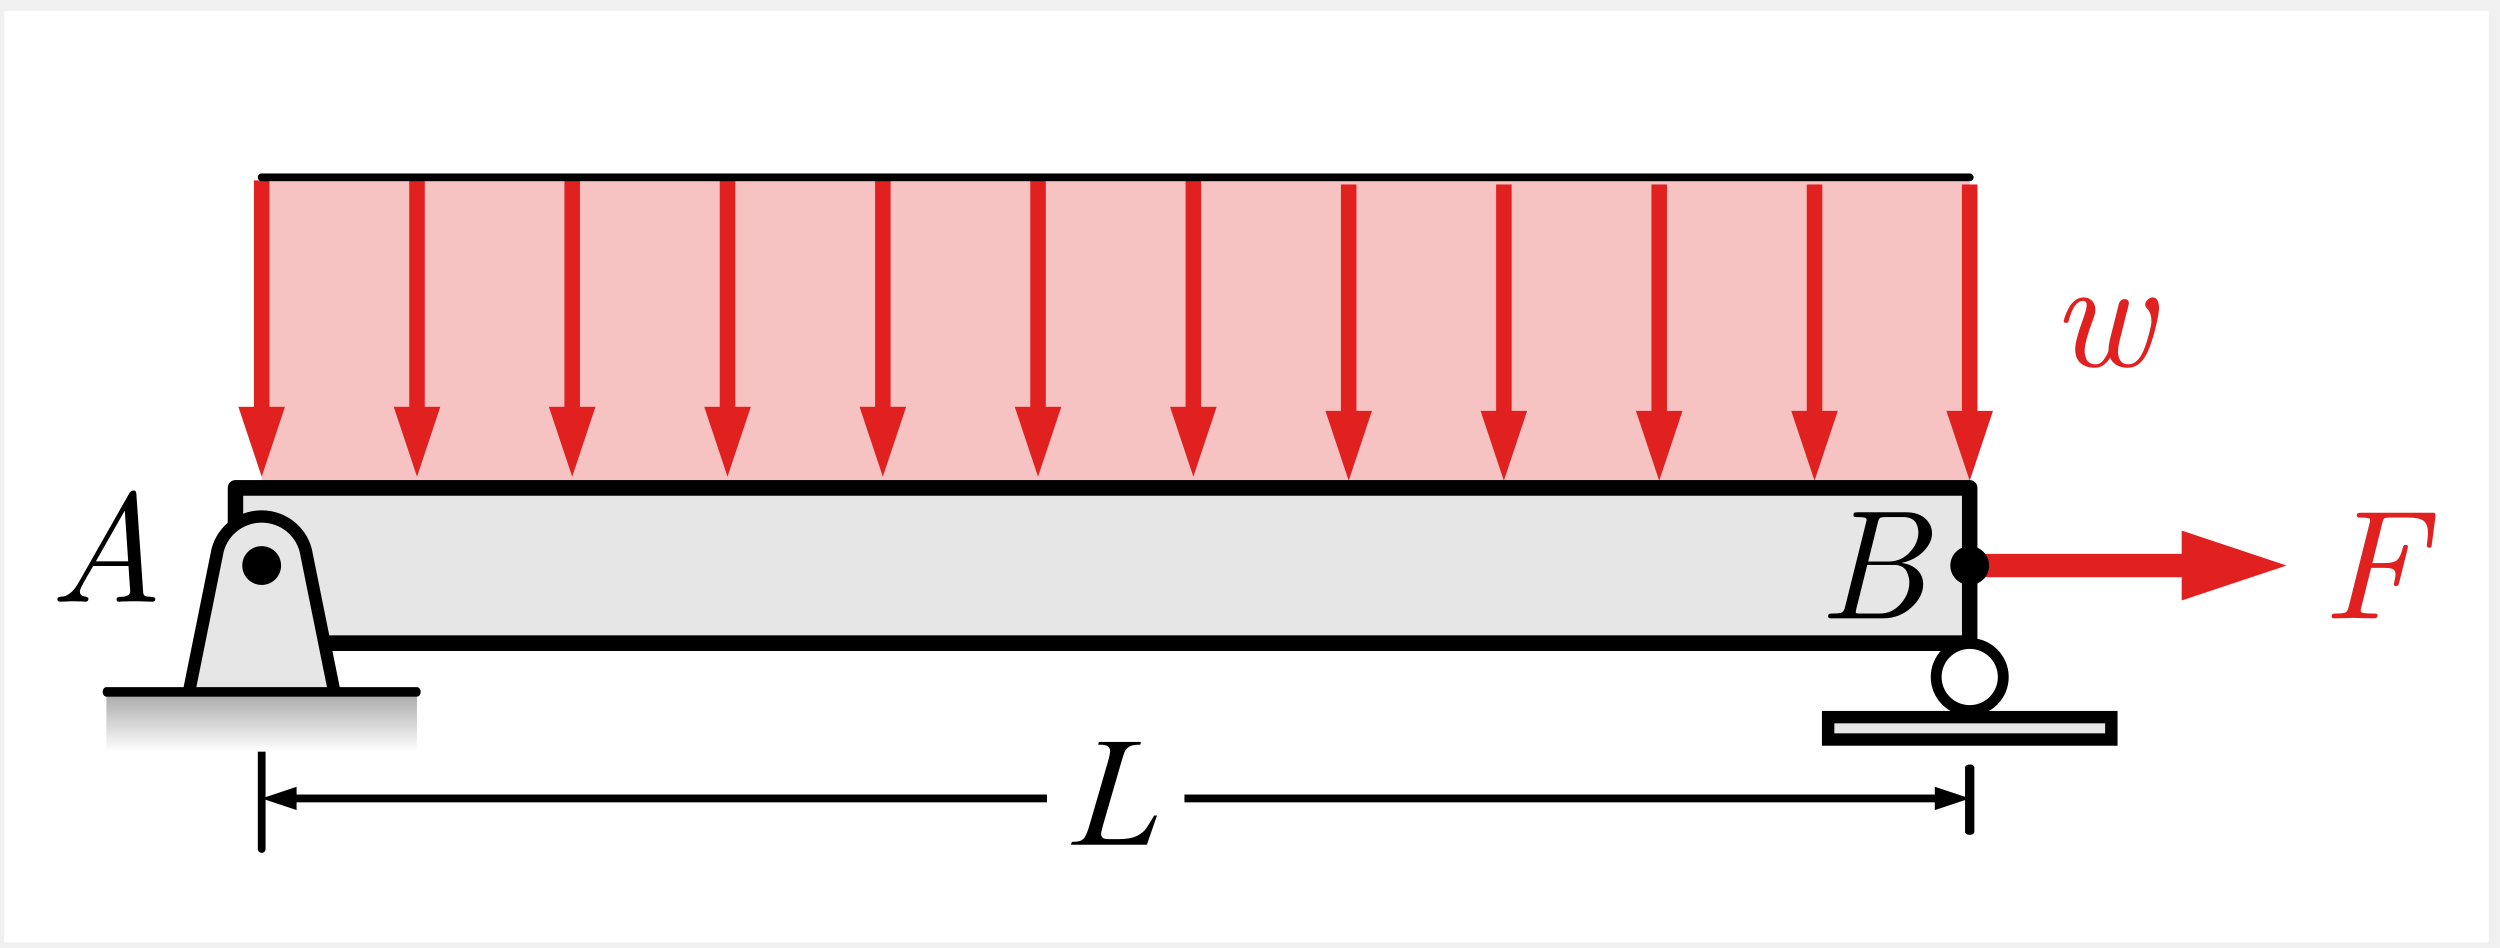
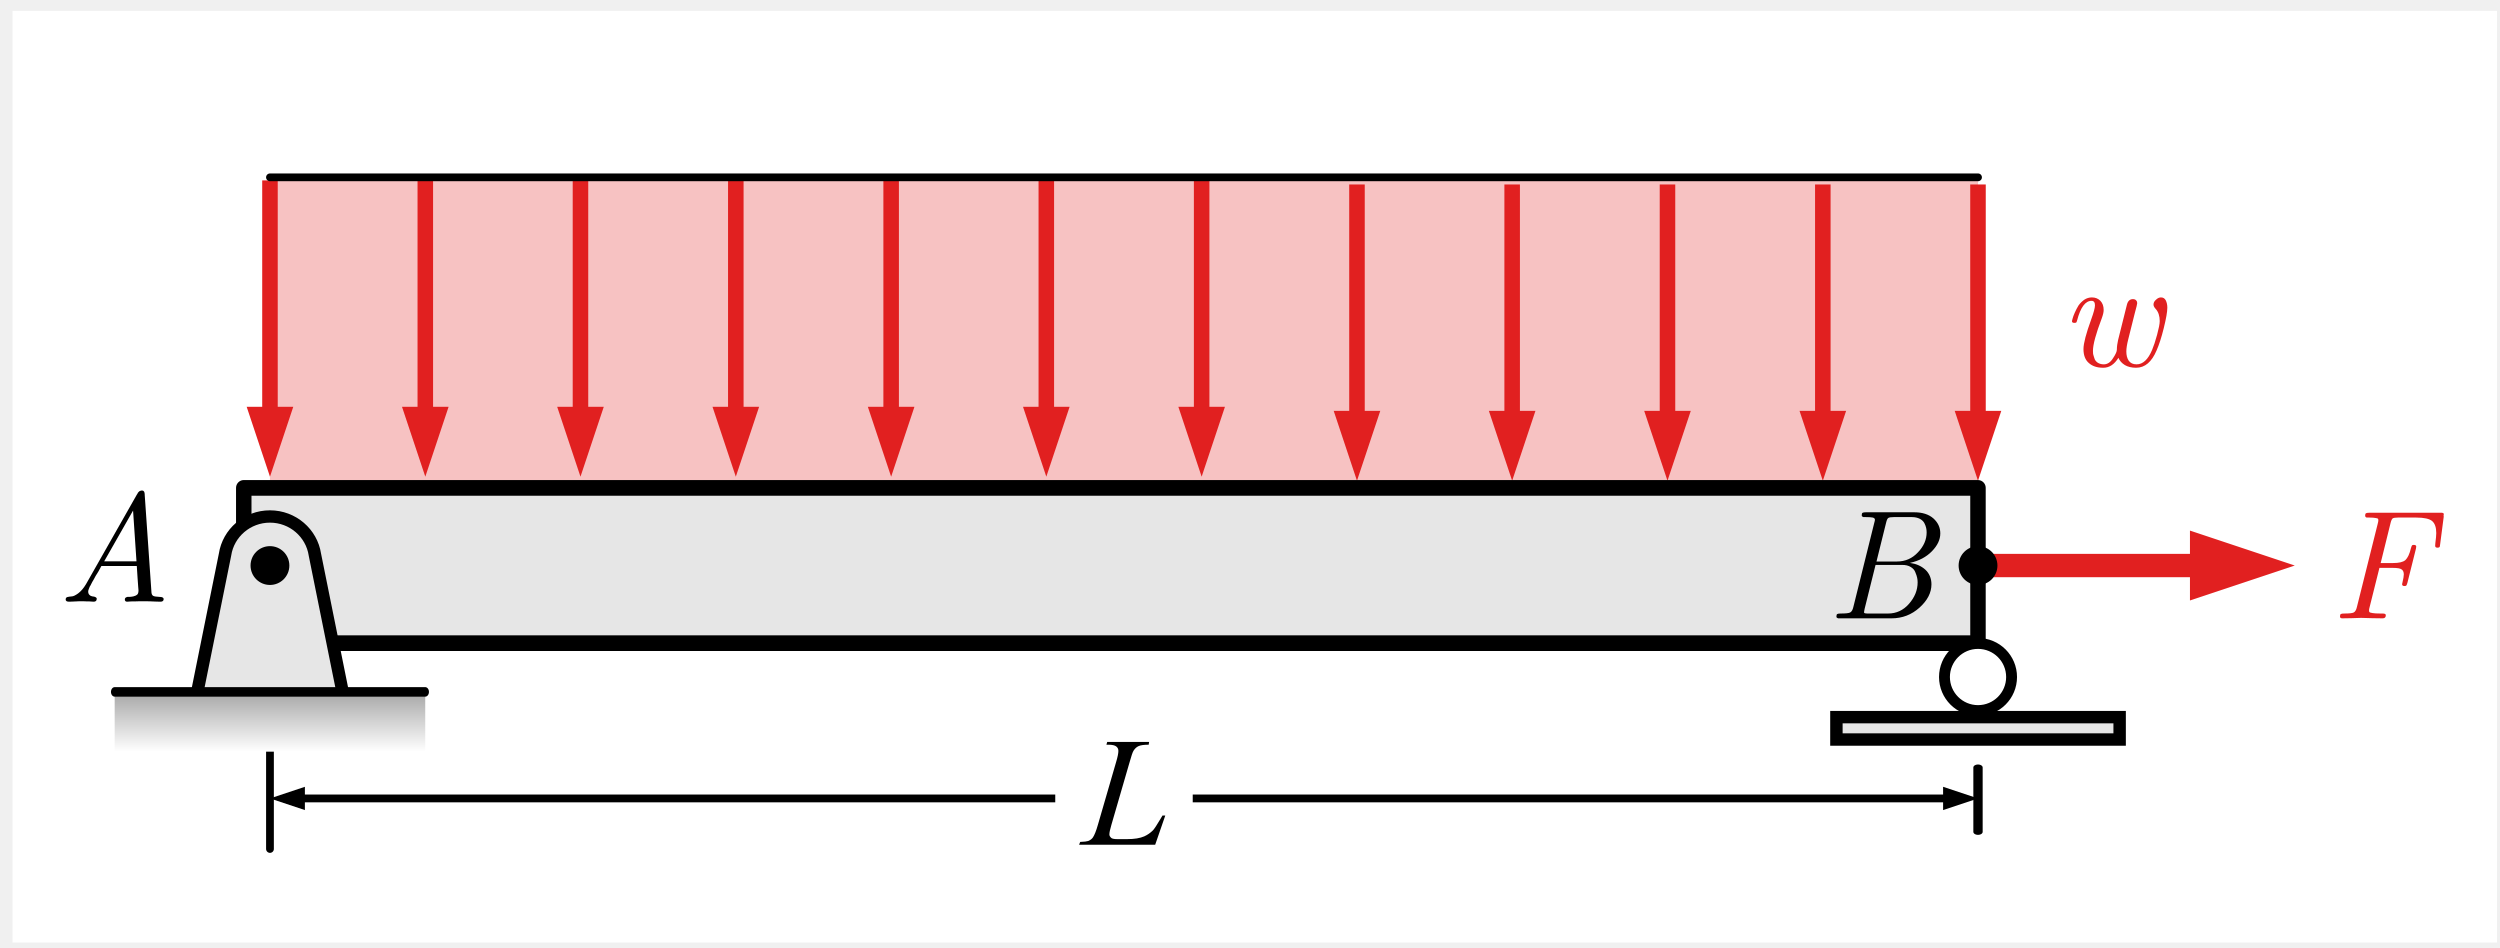
<svg xmlns="http://www.w3.org/2000/svg" width="100%" height="100%" viewBox="0 0 161 61" version="1.1" xml:space="preserve" style="fill-rule:evenodd;clip-rule:evenodd;stroke-linejoin:round;stroke-miterlimit:1.5;">
-   <g transform="matrix(1,0,0,1,-540,-243)">
-     <g id="uniform_0" transform="matrix(0.91954,0,0,1.25,58.4349,-56.3004)">
-       <rect x="524" y="240" width="174" height="48" style="fill:white;" />
-       <g transform="matrix(1.125,0,-1.20346e-17,1,-64.2773,-1.42109e-14)">
-         <g>
-           <g transform="matrix(0.966667,0,0,0.8,8.98511,45.0404)">
-             <rect x="548.227" y="254.42" width="110" height="20" style="fill:rgb(247,194,194);" />
-           </g>
+   <g transform="matrix(1,0,0,1,-548,-325)">
+     <g transform="matrix(0.91954,0,0,1.25,66.9688,25.6996)">
+       <rect id="uniform_0" x="524" y="240" width="174" height="48" style="fill:white;" />
+       <g id="uniform_01">
+         <g transform="matrix(1.125,0,-1.20346e-17,1,-64.2773,-1.42109e-14)">
          <g>
-             <g id="path3870" transform="matrix(0.966667,0,0,0.919941,1073.27,-108.571)">
-               <g transform="matrix(1,-0,8.85307e-18,0.869621,-569.607,378.297)">
-                 <path d="M15.351,26.2L16.851,30.7L18.351,26.2L15.351,26.2Z" style="fill:rgb(225,32,32);fill-rule:nonzero;" />
-                 <path d="M16.851,27.1L16.851,11.62" style="fill:none;fill-rule:nonzero;stroke:rgb(225,32,32);stroke-width:1px;" />
+             <g transform="matrix(0.966667,0,0,0.8,8.98511,45.0404)">
+               <rect x="548.227" y="254.42" width="110" height="20" style="fill:rgb(247,194,194);" />
+             </g>
+             <g>
+               <g id="path3870" transform="matrix(0.966667,0,0,0.919941,1073.27,-108.571)">
+                 <g transform="matrix(1,-0,8.85307e-18,0.869621,-570.141,378.297)">
+                   <path d="M15.885,26.2L17.385,30.7L18.885,26.2L15.885,26.2Z" style="fill:rgb(225,32,32);fill-rule:nonzero;" />
+                   <path d="M17.385,27.1L17.385,11.62" style="fill:none;fill-rule:nonzero;stroke:rgb(225,32,32);stroke-width:1px;" />
+                 </g>
+               </g>
+               <g id="path38701" transform="matrix(0.966667,0,0,0.919941,1082.94,-108.571)">
+                 <g transform="matrix(1,-0,8.85307e-18,0.869621,-580.141,378.297)">
+                   <path d="M25.885,26.2L27.385,30.7L28.885,26.2L25.885,26.2Z" style="fill:rgb(225,32,32);fill-rule:nonzero;" />
+                   <path d="M27.385,27.1L27.385,11.62" style="fill:none;fill-rule:nonzero;stroke:rgb(225,32,32);stroke-width:1px;" />
+                 </g>
+               </g>
+               <g id="path38702" transform="matrix(0.966667,0,0,0.919941,1092.6,-108.571)">
+                 <g transform="matrix(1,-0,8.85307e-18,0.869621,-590.141,378.297)">
+                   <path d="M35.885,26.2L37.385,30.7L38.885,26.2L35.885,26.2Z" style="fill:rgb(225,32,32);fill-rule:nonzero;" />
+                   <path d="M37.385,27.1L37.385,11.62" style="fill:none;fill-rule:nonzero;stroke:rgb(225,32,32);stroke-width:1px;" />
+                 </g>
+               </g>
+               <g id="path38703" transform="matrix(0.966667,0,0,0.919941,1102.27,-108.571)">
+                 <g transform="matrix(1,-0,8.85307e-18,0.869621,-600.141,378.297)">
+                   <path d="M45.885,26.2L47.385,30.7L48.885,26.2L45.885,26.2Z" style="fill:rgb(225,32,32);fill-rule:nonzero;" />
+                   <path d="M47.385,27.1L47.385,11.62" style="fill:none;fill-rule:nonzero;stroke:rgb(225,32,32);stroke-width:1px;" />
+                 </g>
+               </g>
+               <g id="path38704" transform="matrix(0.966667,0,0,0.919941,1111.94,-108.571)">
+                 <g transform="matrix(1,-0,8.85307e-18,0.869621,-610.141,378.297)">
+                   <path d="M55.885,26.2L57.385,30.7L58.885,26.2L55.885,26.2Z" style="fill:rgb(225,32,32);fill-rule:nonzero;" />
+                   <path d="M57.385,27.1L57.385,11.62" style="fill:none;fill-rule:nonzero;stroke:rgb(225,32,32);stroke-width:1px;" />
+                 </g>
+               </g>
+               <g id="path38705" transform="matrix(0.966667,0,0,0.919941,1121.6,-108.571)">
+                 <g transform="matrix(1,-0,8.85307e-18,0.869621,-620.141,378.297)">
+                   <path d="M65.885,26.2L67.385,30.7L68.885,26.2L65.885,26.2Z" style="fill:rgb(225,32,32);fill-rule:nonzero;" />
+                   <path d="M67.385,27.1L67.385,11.62" style="fill:none;fill-rule:nonzero;stroke:rgb(225,32,32);stroke-width:1px;" />
+                 </g>
+               </g>
+               <g id="path38706" transform="matrix(0.966667,0,0,0.919941,1131.27,-108.571)">
+                 <g transform="matrix(1,-0,8.85307e-18,0.869621,-630.141,378.297)">
+                   <path d="M75.885,26.2L77.385,30.7L78.885,26.2L75.885,26.2Z" style="fill:rgb(225,32,32);fill-rule:nonzero;" />
+                   <path d="M77.385,27.1L77.385,11.62" style="fill:none;fill-rule:nonzero;stroke:rgb(225,32,32);stroke-width:1px;" />
+                 </g>
+               </g>
+               <g id="path38707" transform="matrix(0.966667,0,0,0.919941,1140.94,-108.362)">
+                 <g transform="matrix(1,-0,8.85307e-18,0.869621,-640.141,378.07)">
+                   <path d="M85.885,26.46L87.385,30.96L88.885,26.46L85.885,26.46Z" style="fill:rgb(225,32,32);fill-rule:nonzero;" />
+                   <path d="M87.385,27.36L87.385,11.88" style="fill:none;fill-rule:nonzero;stroke:rgb(225,32,32);stroke-width:1px;" />
+                 </g>
+               </g>
+               <g id="path38708" transform="matrix(0.966667,0,0,0.919941,1150.6,-108.362)">
+                 <g transform="matrix(1,-0,8.85307e-18,0.869621,-650.141,378.07)">
+                   <path d="M95.885,26.46L97.385,30.96L98.885,26.46L95.885,26.46Z" style="fill:rgb(225,32,32);fill-rule:nonzero;" />
+                   <path d="M97.385,27.36L97.385,11.88" style="fill:none;fill-rule:nonzero;stroke:rgb(225,32,32);stroke-width:1px;" />
+                 </g>
+               </g>
+               <g id="path38709" transform="matrix(0.966667,0,0,0.919941,1160.27,-108.362)">
+                 <g transform="matrix(1,-0,8.85307e-18,0.869621,-660.141,378.07)">
+                   <path d="M105.885,26.46L107.385,30.96L108.885,26.46L105.885,26.46Z" style="fill:rgb(225,32,32);fill-rule:nonzero;" />
+                   <path d="M107.385,27.36L107.385,11.88" style="fill:none;fill-rule:nonzero;stroke:rgb(225,32,32);stroke-width:1px;" />
+                 </g>
+               </g>
+               <g id="path387010" transform="matrix(0.966667,0,0,0.919941,1169.94,-108.362)">
+                 <g transform="matrix(1,-0,8.85307e-18,0.869621,-670.141,378.07)">
+                   <path d="M115.885,26.46L117.385,30.96L118.885,26.46L115.885,26.46Z" style="fill:rgb(225,32,32);fill-rule:nonzero;" />
+                   <path d="M117.385,27.36L117.385,11.88" style="fill:none;fill-rule:nonzero;stroke:rgb(225,32,32);stroke-width:1px;" />
+                 </g>
+               </g>
+               <g id="path387011" transform="matrix(0.966667,0,0,0.919941,1179.6,-108.362)">
+                 <g transform="matrix(1,-0,8.85307e-18,0.869621,-680.141,378.07)">
+                   <path d="M125.885,26.46L127.385,30.96L128.885,26.46L125.885,26.46Z" style="fill:rgb(225,32,32);fill-rule:nonzero;" />
+                   <path d="M127.385,27.36L127.385,11.88" style="fill:none;fill-rule:nonzero;stroke:rgb(225,32,32);stroke-width:1px;" />
+                 </g>
              </g>
            </g>
-             <g id="path38701" transform="matrix(0.966667,0,0,0.919941,1082.94,-108.571)">
-               <g transform="matrix(1,-0,8.85307e-18,0.869621,-579.607,378.297)">
-                 <path d="M25.351,26.2L26.851,30.7L28.351,26.2L25.351,26.2Z" style="fill:rgb(225,32,32);fill-rule:nonzero;" />
-                 <path d="M26.851,27.1L26.851,11.62" style="fill:none;fill-rule:nonzero;stroke:rgb(225,32,32);stroke-width:1px;" />
+             <g transform="matrix(0.966667,0,0,0.8,8.98511,45.0404)">
+               <path d="M548.227,254.42L658.227,254.42" style="fill:none;stroke:black;stroke-width:0.5px;stroke-linecap:round;" />
+             </g>
+           </g>
+           <g id="path2665" transform="matrix(1.00193,0,0,0.841048,1091.13,-78.0124)">
+             <rect x="-552.756" y="407.336" width="107.753" height="9.512" style="fill:rgb(230,230,230);fill-rule:nonzero;stroke:black;stroke-width:0.96px;stroke-linecap:round;" />
+           </g>
+           <g transform="matrix(0.966667,0,0,0.8,650.318,258.299)">
+             <g transform="matrix(10,0,0,10,0,0)">
+               <path d="M0.083,-0.288C0.083,-0.29 0.084,-0.296 0.087,-0.306C0.09,-0.316 0.094,-0.329 0.101,-0.344C0.108,-0.36 0.116,-0.375 0.125,-0.39C0.135,-0.404 0.147,-0.416 0.162,-0.427C0.177,-0.437 0.194,-0.442 0.211,-0.442C0.233,-0.442 0.251,-0.435 0.266,-0.42C0.28,-0.405 0.287,-0.386 0.287,-0.361C0.287,-0.347 0.283,-0.33 0.275,-0.308C0.237,-0.208 0.218,-0.138 0.218,-0.098C0.218,-0.092 0.218,-0.085 0.219,-0.078C0.221,-0.071 0.223,-0.062 0.227,-0.051C0.23,-0.039 0.237,-0.03 0.248,-0.022C0.259,-0.015 0.272,-0.011 0.288,-0.011C0.311,-0.011 0.331,-0.024 0.347,-0.05C0.364,-0.075 0.372,-0.094 0.372,-0.105C0.372,-0.125 0.375,-0.146 0.38,-0.168L0.437,-0.396C0.443,-0.419 0.456,-0.431 0.475,-0.431C0.485,-0.431 0.492,-0.428 0.496,-0.423C0.501,-0.418 0.503,-0.412 0.503,-0.405C0.503,-0.4 0.498,-0.378 0.487,-0.339L0.445,-0.171C0.437,-0.139 0.433,-0.113 0.433,-0.094C0.433,-0.07 0.438,-0.05 0.448,-0.035C0.459,-0.019 0.476,-0.011 0.499,-0.011C0.54,-0.011 0.573,-0.042 0.599,-0.104C0.609,-0.128 0.62,-0.16 0.631,-0.201C0.642,-0.242 0.648,-0.271 0.648,-0.29C0.648,-0.323 0.639,-0.35 0.621,-0.369C0.612,-0.379 0.608,-0.388 0.608,-0.396C0.608,-0.407 0.613,-0.418 0.624,-0.427C0.634,-0.437 0.645,-0.442 0.656,-0.442C0.67,-0.442 0.68,-0.436 0.687,-0.423C0.693,-0.411 0.697,-0.395 0.697,-0.376C0.697,-0.349 0.689,-0.305 0.674,-0.244C0.659,-0.183 0.643,-0.135 0.628,-0.101C0.597,-0.027 0.553,0.011 0.496,0.011C0.467,0.011 0.443,0.005 0.424,-0.006C0.404,-0.018 0.39,-0.034 0.382,-0.053C0.356,-0.011 0.324,0.011 0.285,0.011C0.285,0.011 0.285,0.011 0.284,0.011C0.245,0.011 0.214,0.001 0.191,-0.02C0.168,-0.04 0.157,-0.07 0.157,-0.11C0.157,-0.146 0.174,-0.21 0.207,-0.301C0.223,-0.345 0.231,-0.375 0.231,-0.391C0.231,-0.41 0.224,-0.42 0.209,-0.42C0.169,-0.42 0.138,-0.378 0.116,-0.294C0.114,-0.286 0.112,-0.282 0.11,-0.28C0.108,-0.279 0.104,-0.278 0.098,-0.278C0.088,-0.278 0.083,-0.282 0.083,-0.288Z" style="fill:rgb(225,32,32);fill-rule:nonzero;" />
+             </g>
+           </g>
+           <g id="path9723" transform="matrix(0.966667,0,0,0.509967,1075.51,60.2788)">
+             <path d="M-445.076,428.854L-445.076,435.362" style="fill:none;fill-rule:nonzero;stroke:black;stroke-width:0.6px;stroke-linecap:round;" />
+           </g>
+           <g id="path9709" transform="matrix(0.966667,0,0,0.8,1073.27,-65.1096)">
+             <path d="M-552.756,428.854L-552.756,435.362" style="fill:none;fill-rule:nonzero;stroke:black;stroke-width:0.5px;stroke-linecap:round;" />
+           </g>
+           <g id="path90" transform="matrix(1.12494,0,0,0.8,1145.21,-61.2803)">
+             <g transform="matrix(0.859307,-0,7.60751e-18,1,-553.878,375.901)">
+               <path d="M141.035,34.17L147.785,36.42L141.035,38.67L141.035,34.17Z" style="fill:rgb(225,32,32);fill-rule:nonzero;" />
+               <path d="M126.963,36.42L142.385,36.42" style="fill:none;fill-rule:nonzero;stroke:rgb(225,32,32);stroke-width:1.5px;stroke-linecap:round;" />
+             </g>
+           </g>
+           <g transform="matrix(7.03892e-17,-0.951346,1.14954,5.82532e-17,597.91,1314.44)">
+             <circle cx="1099.35" cy="41.2" r="1.051" />
+           </g>
+           <g transform="matrix(0.966667,0,0,0.8,669.99,271.297)">
+             <g transform="matrix(10,0,0,10,-2.88098,0)">
+               <path d="M0.062,-0.012C0.062,-0.021 0.064,-0.026 0.068,-0.028C0.072,-0.03 0.079,-0.031 0.089,-0.031C0.121,-0.031 0.142,-0.033 0.151,-0.038C0.16,-0.043 0.167,-0.055 0.171,-0.073L0.305,-0.609C0.308,-0.619 0.309,-0.627 0.309,-0.632C0.309,-0.636 0.308,-0.639 0.307,-0.641C0.306,-0.643 0.301,-0.645 0.292,-0.646C0.282,-0.648 0.269,-0.649 0.251,-0.649C0.243,-0.649 0.237,-0.649 0.234,-0.649C0.231,-0.65 0.229,-0.651 0.227,-0.653C0.225,-0.655 0.224,-0.658 0.224,-0.662C0.224,-0.67 0.226,-0.675 0.23,-0.677C0.234,-0.679 0.241,-0.68 0.251,-0.68L0.706,-0.68C0.713,-0.68 0.717,-0.68 0.719,-0.68C0.721,-0.68 0.724,-0.679 0.727,-0.677C0.73,-0.675 0.731,-0.674 0.731,-0.671C0.731,-0.67 0.731,-0.67 0.73,-0.669C0.729,-0.666 0.729,-0.661 0.73,-0.654L0.707,-0.477C0.706,-0.471 0.706,-0.466 0.705,-0.463C0.704,-0.46 0.703,-0.458 0.7,-0.457C0.698,-0.456 0.694,-0.455 0.69,-0.455C0.68,-0.455 0.675,-0.459 0.675,-0.467L0.676,-0.483C0.68,-0.514 0.682,-0.535 0.682,-0.549C0.682,-0.586 0.673,-0.611 0.656,-0.626C0.639,-0.641 0.604,-0.649 0.553,-0.649L0.436,-0.649C0.419,-0.649 0.407,-0.647 0.402,-0.644C0.397,-0.641 0.392,-0.631 0.388,-0.615L0.324,-0.356L0.402,-0.356C0.441,-0.356 0.468,-0.362 0.483,-0.375C0.498,-0.389 0.51,-0.414 0.519,-0.452C0.522,-0.462 0.524,-0.467 0.526,-0.47C0.528,-0.472 0.532,-0.473 0.538,-0.473C0.548,-0.473 0.553,-0.469 0.553,-0.462C0.553,-0.458 0.552,-0.453 0.551,-0.448L0.496,-0.228C0.493,-0.219 0.491,-0.213 0.489,-0.211C0.487,-0.209 0.483,-0.208 0.477,-0.208C0.467,-0.208 0.462,-0.212 0.462,-0.22C0.462,-0.223 0.463,-0.227 0.465,-0.234C0.47,-0.255 0.473,-0.272 0.473,-0.283C0.473,-0.298 0.468,-0.309 0.459,-0.315C0.45,-0.322 0.43,-0.325 0.399,-0.325L0.316,-0.325L0.253,-0.073C0.25,-0.063 0.249,-0.056 0.249,-0.052C0.249,-0.047 0.25,-0.043 0.251,-0.041C0.253,-0.038 0.259,-0.036 0.271,-0.034C0.282,-0.032 0.299,-0.031 0.322,-0.031L0.332,-0.031C0.339,-0.031 0.343,-0.031 0.346,-0.03C0.349,-0.03 0.351,-0.029 0.354,-0.027C0.356,-0.026 0.357,-0.023 0.357,-0.019C0.357,-0.006 0.35,-0 0.336,-0C0.321,-0 0.299,-0 0.268,-0.001C0.237,-0.002 0.214,-0.003 0.198,-0.003C0.185,-0.003 0.165,-0.002 0.137,-0.001C0.11,-0 0.09,-0 0.076,-0C0.067,-0 0.062,-0.004 0.062,-0.012Z" style="fill:rgb(225,32,32);fill-rule:nonzero;" />
+             </g>
+           </g>
+           <g transform="matrix(0.966667,0,0,0.8,529.013,270.44)">
+             <g transform="matrix(10,0,0,10,-3.47859,0)">
+               <path d="M0.059,-0.014C0.059,-0.023 0.063,-0.028 0.07,-0.03C0.077,-0.032 0.087,-0.033 0.097,-0.034C0.108,-0.034 0.122,-0.041 0.14,-0.054C0.157,-0.067 0.174,-0.086 0.19,-0.113L0.517,-0.689C0.518,-0.69 0.519,-0.692 0.521,-0.695C0.522,-0.698 0.524,-0.701 0.525,-0.703C0.527,-0.704 0.529,-0.706 0.531,-0.709C0.534,-0.712 0.537,-0.713 0.54,-0.714C0.542,-0.715 0.546,-0.716 0.549,-0.716C0.551,-0.716 0.554,-0.716 0.556,-0.715C0.558,-0.715 0.56,-0.714 0.561,-0.712C0.562,-0.711 0.563,-0.71 0.564,-0.709C0.565,-0.708 0.565,-0.707 0.566,-0.704C0.567,-0.701 0.567,-0.7 0.567,-0.699C0.567,-0.699 0.567,-0.696 0.568,-0.693L0.568,-0.688L0.611,-0.067C0.611,-0.052 0.615,-0.042 0.622,-0.038C0.628,-0.034 0.642,-0.032 0.663,-0.031C0.681,-0.031 0.69,-0.026 0.69,-0.017C0.69,-0.006 0.683,-0 0.67,-0C0.667,-0 0.655,-0 0.634,-0.001C0.613,-0.002 0.591,-0.003 0.567,-0.003C0.544,-0.003 0.524,-0.003 0.507,-0.002C0.49,-0.002 0.478,-0.002 0.469,-0.001C0.461,-0 0.456,-0 0.455,-0C0.445,-0 0.44,-0.005 0.44,-0.014C0.44,-0.021 0.443,-0.025 0.448,-0.028C0.453,-0.031 0.46,-0.032 0.468,-0.031C0.475,-0.031 0.484,-0.032 0.494,-0.034C0.504,-0.036 0.513,-0.04 0.52,-0.046C0.525,-0.05 0.528,-0.06 0.528,-0.073C0.528,-0.077 0.527,-0.085 0.526,-0.097C0.525,-0.109 0.524,-0.128 0.522,-0.153C0.521,-0.177 0.519,-0.203 0.517,-0.23L0.289,-0.23C0.283,-0.219 0.277,-0.208 0.27,-0.195C0.262,-0.183 0.257,-0.173 0.252,-0.166C0.248,-0.158 0.244,-0.15 0.239,-0.142C0.233,-0.133 0.23,-0.126 0.227,-0.121C0.224,-0.116 0.222,-0.111 0.219,-0.105C0.215,-0.1 0.213,-0.095 0.212,-0.092C0.211,-0.089 0.209,-0.085 0.208,-0.082C0.206,-0.078 0.205,-0.075 0.205,-0.073C0.204,-0.07 0.204,-0.068 0.204,-0.065C0.204,-0.056 0.207,-0.048 0.213,-0.043C0.218,-0.038 0.225,-0.035 0.232,-0.034C0.239,-0.034 0.245,-0.032 0.25,-0.03C0.256,-0.027 0.259,-0.024 0.259,-0.019C0.259,-0.006 0.252,-0 0.239,-0C0.237,-0 0.232,-0 0.224,-0.001C0.217,-0.002 0.206,-0.002 0.193,-0.002C0.18,-0.003 0.165,-0.003 0.15,-0.003C0.137,-0.003 0.123,-0.002 0.107,-0.001C0.092,-0 0.083,-0 0.081,-0C0.066,-0 0.059,-0.005 0.059,-0.014ZM0.307,-0.26L0.515,-0.26L0.493,-0.587L0.307,-0.26Z" style="fill-rule:nonzero;" />
+             </g>
+           </g>
+           <g transform="matrix(0.966667,0,0,0.8,639.19,271.297)">
+             <g transform="matrix(10,0,0,10,-3.47859,0)">
+               <path d="M0.065,-0.012C0.065,-0.021 0.067,-0.026 0.071,-0.028C0.075,-0.03 0.082,-0.031 0.092,-0.031C0.124,-0.031 0.145,-0.033 0.154,-0.038C0.163,-0.043 0.17,-0.055 0.174,-0.073L0.309,-0.616C0.312,-0.626 0.313,-0.632 0.313,-0.635C0.313,-0.642 0.308,-0.647 0.299,-0.649C0.29,-0.651 0.275,-0.652 0.255,-0.652C0.247,-0.652 0.242,-0.652 0.239,-0.652C0.236,-0.653 0.234,-0.654 0.231,-0.656C0.229,-0.657 0.228,-0.66 0.228,-0.664C0.228,-0.673 0.23,-0.678 0.234,-0.68C0.238,-0.682 0.245,-0.683 0.255,-0.683L0.566,-0.683C0.618,-0.683 0.659,-0.67 0.689,-0.644C0.719,-0.617 0.734,-0.585 0.734,-0.547C0.734,-0.507 0.716,-0.469 0.68,-0.432C0.644,-0.395 0.597,-0.37 0.538,-0.357C0.577,-0.352 0.61,-0.338 0.637,-0.314C0.663,-0.29 0.677,-0.258 0.677,-0.219C0.677,-0.165 0.651,-0.115 0.6,-0.069C0.549,-0.023 0.489,-0 0.42,-0L0.09,-0C0.083,-0 0.079,-0 0.076,-0C0.073,-0.001 0.071,-0.002 0.068,-0.004C0.066,-0.005 0.065,-0.008 0.065,-0.012ZM0.245,-0.053C0.244,-0.048 0.243,-0.044 0.243,-0.041C0.243,-0.038 0.243,-0.036 0.244,-0.035C0.245,-0.034 0.247,-0.033 0.252,-0.032C0.257,-0.031 0.264,-0.031 0.274,-0.031L0.398,-0.031C0.451,-0.031 0.496,-0.052 0.532,-0.093C0.569,-0.135 0.588,-0.181 0.588,-0.232C0.588,-0.242 0.587,-0.252 0.585,-0.261C0.583,-0.271 0.579,-0.283 0.573,-0.297C0.568,-0.311 0.558,-0.322 0.543,-0.331C0.528,-0.34 0.51,-0.344 0.489,-0.344L0.317,-0.344L0.247,-0.063C0.247,-0.062 0.246,-0.059 0.245,-0.053ZM0.323,-0.366L0.455,-0.366C0.509,-0.366 0.554,-0.386 0.591,-0.426C0.628,-0.465 0.646,-0.508 0.646,-0.553C0.646,-0.563 0.645,-0.573 0.643,-0.582C0.641,-0.592 0.637,-0.602 0.631,-0.614C0.625,-0.625 0.615,-0.634 0.602,-0.641C0.588,-0.648 0.571,-0.652 0.552,-0.652L0.434,-0.652C0.417,-0.652 0.405,-0.65 0.4,-0.647C0.394,-0.644 0.389,-0.633 0.385,-0.616L0.323,-0.366Z" style="fill-rule:nonzero;" />
+             </g>
+           </g>
+           <g transform="matrix(7.33739e-17,-0.991686,1.36959,6.9404e-17,470.906,48.0225)">
+             <g transform="matrix(0.761905,1.10249e-32,-1.04804e-32,0.67662,-1060.16,39.8487)">
+               <g transform="matrix(1,0,0,1,1086.38,3.52)">
+                 <rect x="2.52" y="1.88" width="1.44" height="18.24" style="fill:rgb(230,230,230);stroke:black;stroke-width:0.84px;stroke-linecap:round;" />
+               </g>
+               <g transform="matrix(1,0,0,1,0.5,-26.68)">
+                 <path d="M1099.8,38.182C1101.27,38.4 1102.4,39.669 1102.4,41.2C1102.4,42.731 1101.27,44 1099.8,44.218L1089.84,46.2L1089.84,36.2L1099.8,38.182Z" style="fill:rgb(230,230,230);stroke:black;stroke-width:0.84px;stroke-linecap:round;" />
+               </g>
+               <g transform="matrix(1.25911,5.39965e-32,1.68239e-33,1.24048,-284.648,-36.5878)">
+                 <circle cx="1099.35" cy="41.2" r="1.051" />
              </g>
            </g>
-             <g id="path38702" transform="matrix(0.966667,0,0,0.919941,1092.6,-108.571)">
-               <g transform="matrix(1,-0,8.85307e-18,0.869621,-589.607,378.297)">
-                 <path d="M35.351,26.2L36.851,30.7L38.351,26.2L35.351,26.2Z" style="fill:rgb(225,32,32);fill-rule:nonzero;" />
-                 <path d="M36.851,27.1L36.851,11.62" style="fill:none;fill-rule:nonzero;stroke:rgb(225,32,32);stroke-width:1px;" />
+             <g transform="matrix(1.21724e-17,0.157846,-0.275475,1.33937e-17,-208.576,71.2581)">
+               <g transform="matrix(0.894298,0,0,0.751519,-240,-240.112)">
+                 <rect x="65.457" y="418" width="100" height="15" style="fill:url(#_Linear1);" />
              </g>
-             </g>
-             <g id="path38703" transform="matrix(0.966667,0,0,0.919941,1102.27,-108.571)">
-               <g transform="matrix(1,-0,8.85307e-18,0.869621,-599.607,378.297)">
-                 <path d="M45.351,26.2L46.851,30.7L48.351,26.2L45.351,26.2Z" style="fill:rgb(225,32,32);fill-rule:nonzero;" />
-                 <path d="M46.851,27.1L46.851,11.62" style="fill:none;fill-rule:nonzero;stroke:rgb(225,32,32);stroke-width:1px;" />
-               </g>
-             </g>
-             <g id="path38704" transform="matrix(0.966667,0,0,0.919941,1111.94,-108.571)">
-               <g transform="matrix(1,-0,8.85307e-18,0.869621,-609.607,378.297)">
-                 <path d="M55.351,26.2L56.851,30.7L58.351,26.2L55.351,26.2Z" style="fill:rgb(225,32,32);fill-rule:nonzero;" />
-                 <path d="M56.851,27.1L56.851,11.62" style="fill:none;fill-rule:nonzero;stroke:rgb(225,32,32);stroke-width:1px;" />
-               </g>
-             </g>
-             <g id="path38705" transform="matrix(0.966667,0,0,0.919941,1121.6,-108.571)">
-               <g transform="matrix(1,-0,8.85307e-18,0.869621,-619.607,378.297)">
-                 <path d="M65.351,26.2L66.851,30.7L68.351,26.2L65.351,26.2Z" style="fill:rgb(225,32,32);fill-rule:nonzero;" />
-                 <path d="M66.851,27.1L66.851,11.62" style="fill:none;fill-rule:nonzero;stroke:rgb(225,32,32);stroke-width:1px;" />
-               </g>
-             </g>
-             <g id="path38706" transform="matrix(0.966667,0,0,0.919941,1131.27,-108.571)">
-               <g transform="matrix(1,-0,8.85307e-18,0.869621,-629.607,378.297)">
-                 <path d="M75.351,26.2L76.851,30.7L78.351,26.2L75.351,26.2Z" style="fill:rgb(225,32,32);fill-rule:nonzero;" />
-                 <path d="M76.851,27.1L76.851,11.62" style="fill:none;fill-rule:nonzero;stroke:rgb(225,32,32);stroke-width:1px;" />
-               </g>
-             </g>
-             <g id="path38707" transform="matrix(0.966667,0,0,0.919941,1140.94,-108.362)">
-               <g transform="matrix(1,-0,8.85307e-18,0.869621,-639.607,378.07)">
-                 <path d="M85.351,26.46L86.851,30.96L88.351,26.46L85.351,26.46Z" style="fill:rgb(225,32,32);fill-rule:nonzero;" />
-                 <path d="M86.851,27.36L86.851,11.88" style="fill:none;fill-rule:nonzero;stroke:rgb(225,32,32);stroke-width:1px;" />
-               </g>
-             </g>
-             <g id="path38708" transform="matrix(0.966667,0,0,0.919941,1150.6,-108.362)">
-               <g transform="matrix(1,-0,8.85307e-18,0.869621,-649.607,378.07)">
-                 <path d="M95.351,26.46L96.851,30.96L98.351,26.46L95.351,26.46Z" style="fill:rgb(225,32,32);fill-rule:nonzero;" />
-                 <path d="M96.851,27.36L96.851,11.88" style="fill:none;fill-rule:nonzero;stroke:rgb(225,32,32);stroke-width:1px;" />
-               </g>
-             </g>
-             <g id="path38709" transform="matrix(0.966667,0,0,0.919941,1160.27,-108.362)">
-               <g transform="matrix(1,-0,8.85307e-18,0.869621,-659.607,378.07)">
-                 <path d="M105.351,26.46L106.851,30.96L108.351,26.46L105.351,26.46Z" style="fill:rgb(225,32,32);fill-rule:nonzero;" />
-                 <path d="M106.851,27.36L106.851,11.88" style="fill:none;fill-rule:nonzero;stroke:rgb(225,32,32);stroke-width:1px;" />
-               </g>
-             </g>
-             <g id="path387010" transform="matrix(0.966667,0,0,0.919941,1169.94,-108.362)">
-               <g transform="matrix(1,-0,8.85307e-18,0.869621,-669.607,378.07)">
-                 <path d="M115.351,26.46L116.851,30.96L118.351,26.46L115.351,26.46Z" style="fill:rgb(225,32,32);fill-rule:nonzero;" />
-                 <path d="M116.851,27.36L116.851,11.88" style="fill:none;fill-rule:nonzero;stroke:rgb(225,32,32);stroke-width:1px;" />
-               </g>
-             </g>
-             <g id="path387011" transform="matrix(0.966667,0,0,0.919941,1179.6,-108.362)">
-               <g transform="matrix(1,-0,8.85307e-18,0.869621,-679.607,378.07)">
-                 <path d="M125.351,26.46L126.851,30.96L128.351,26.46L125.351,26.46Z" style="fill:rgb(225,32,32);fill-rule:nonzero;" />
-                 <path d="M126.851,27.36L126.851,11.88" style="fill:none;fill-rule:nonzero;stroke:rgb(225,32,32);stroke-width:1px;" />
+               <g transform="matrix(0.894298,0,0,0.751519,-240,-240.112)">
+                 <path d="M65.457,418L165.457,418" style="fill:none;stroke:black;stroke-width:2.39px;stroke-linecap:round;" />
              </g>
            </g>
          </g>
-           <g transform="matrix(0.966667,0,0,0.8,8.98511,45.0404)">
-             <path d="M548.227,254.42L658.227,254.42" style="fill:none;stroke:black;stroke-width:0.5px;stroke-linecap:round;" />
-           </g>
-         </g>
-         <g id="path2665" transform="matrix(1.00193,0,0,0.841048,1091.13,-78.0124)">
-           <rect x="-552.756" y="407.336" width="107.753" height="9.512" style="fill:rgb(230,230,230);fill-rule:nonzero;stroke:black;stroke-width:0.96px;stroke-linecap:round;" />
-         </g>
-         <g transform="matrix(0.966667,0,0,0.8,650.318,258.299)">
-           <g transform="matrix(10,0,0,10,0,0)">
-             <path d="M0.083,-0.288C0.083,-0.29 0.084,-0.296 0.087,-0.306C0.09,-0.316 0.094,-0.329 0.101,-0.344C0.108,-0.36 0.116,-0.375 0.125,-0.39C0.135,-0.404 0.147,-0.416 0.162,-0.427C0.177,-0.437 0.194,-0.442 0.211,-0.442C0.233,-0.442 0.251,-0.435 0.266,-0.42C0.28,-0.405 0.287,-0.386 0.287,-0.361C0.287,-0.347 0.283,-0.33 0.275,-0.308C0.237,-0.208 0.218,-0.138 0.218,-0.098C0.218,-0.092 0.218,-0.085 0.219,-0.078C0.221,-0.071 0.223,-0.062 0.227,-0.051C0.23,-0.039 0.237,-0.03 0.248,-0.022C0.259,-0.015 0.272,-0.011 0.288,-0.011C0.311,-0.011 0.331,-0.024 0.347,-0.05C0.364,-0.075 0.372,-0.094 0.372,-0.105C0.372,-0.125 0.375,-0.146 0.38,-0.168L0.437,-0.396C0.443,-0.419 0.456,-0.431 0.475,-0.431C0.485,-0.431 0.492,-0.428 0.496,-0.423C0.501,-0.418 0.503,-0.412 0.503,-0.405C0.503,-0.4 0.498,-0.378 0.487,-0.339L0.445,-0.171C0.437,-0.139 0.433,-0.113 0.433,-0.094C0.433,-0.07 0.438,-0.05 0.448,-0.035C0.459,-0.019 0.476,-0.011 0.499,-0.011C0.54,-0.011 0.573,-0.042 0.599,-0.104C0.609,-0.128 0.62,-0.16 0.631,-0.201C0.642,-0.242 0.648,-0.271 0.648,-0.29C0.648,-0.323 0.639,-0.35 0.621,-0.369C0.612,-0.379 0.608,-0.388 0.608,-0.396C0.608,-0.407 0.613,-0.418 0.624,-0.427C0.634,-0.437 0.645,-0.442 0.656,-0.442C0.67,-0.442 0.68,-0.436 0.687,-0.423C0.693,-0.411 0.697,-0.395 0.697,-0.376C0.697,-0.349 0.689,-0.305 0.674,-0.244C0.659,-0.183 0.643,-0.135 0.628,-0.101C0.597,-0.027 0.553,0.011 0.496,0.011C0.467,0.011 0.443,0.005 0.424,-0.006C0.404,-0.018 0.39,-0.034 0.382,-0.053C0.356,-0.011 0.324,0.011 0.285,0.011C0.285,0.011 0.285,0.011 0.284,0.011C0.245,0.011 0.214,0.001 0.191,-0.02C0.168,-0.04 0.157,-0.07 0.157,-0.11C0.157,-0.146 0.174,-0.21 0.207,-0.301C0.223,-0.345 0.231,-0.375 0.231,-0.391C0.231,-0.41 0.224,-0.42 0.209,-0.42C0.169,-0.42 0.138,-0.378 0.116,-0.294C0.114,-0.286 0.112,-0.282 0.11,-0.28C0.108,-0.279 0.104,-0.278 0.098,-0.278C0.088,-0.278 0.083,-0.282 0.083,-0.288Z" style="fill:rgb(225,32,32);fill-rule:nonzero;" />
-           </g>
-         </g>
-         <g id="path9723" transform="matrix(0.966667,0,0,0.509967,1075.51,60.2788)">
-           <path d="M-445.076,428.854L-445.076,435.362" style="fill:none;fill-rule:nonzero;stroke:black;stroke-width:0.6px;stroke-linecap:round;" />
-         </g>
-         <g id="path9709" transform="matrix(0.966667,0,0,0.8,1073.27,-65.1096)">
-           <path d="M-552.756,428.854L-552.756,435.362" style="fill:none;fill-rule:nonzero;stroke:black;stroke-width:0.5px;stroke-linecap:round;" />
-         </g>
-         <g id="path90" transform="matrix(1.12494,0,0,0.8,1145.21,-61.2803)">
-           <g transform="matrix(0.859307,-0,7.60751e-18,1,-553.419,375.901)">
-             <path d="M140.501,34.17L147.251,36.42L140.501,38.67L140.501,34.17Z" style="fill:rgb(225,32,32);fill-rule:nonzero;" />
-             <path d="M126.429,36.42L141.851,36.42" style="fill:none;fill-rule:nonzero;stroke:rgb(225,32,32);stroke-width:1.5px;stroke-linecap:round;" />
-           </g>
-         </g>
-         <g transform="matrix(7.03892e-17,-0.951346,1.14954,5.82532e-17,597.91,1314.44)">
-           <circle cx="1099.35" cy="41.2" r="1.051" />
-         </g>
-         <g transform="matrix(0.966667,0,0,0.8,669.99,271.297)">
-           <g transform="matrix(10,0,0,10,-2.88098,0)">
-             <path d="M0.062,-0.012C0.062,-0.021 0.064,-0.026 0.068,-0.028C0.072,-0.03 0.079,-0.031 0.089,-0.031C0.121,-0.031 0.142,-0.033 0.151,-0.038C0.16,-0.043 0.167,-0.055 0.171,-0.073L0.305,-0.609C0.308,-0.619 0.309,-0.627 0.309,-0.632C0.309,-0.636 0.308,-0.639 0.307,-0.641C0.306,-0.643 0.301,-0.645 0.292,-0.646C0.282,-0.648 0.269,-0.649 0.251,-0.649C0.243,-0.649 0.237,-0.649 0.234,-0.649C0.231,-0.65 0.229,-0.651 0.227,-0.653C0.225,-0.655 0.224,-0.658 0.224,-0.662C0.224,-0.67 0.226,-0.675 0.23,-0.677C0.234,-0.679 0.241,-0.68 0.251,-0.68L0.706,-0.68C0.713,-0.68 0.717,-0.68 0.719,-0.68C0.721,-0.68 0.724,-0.679 0.727,-0.677C0.73,-0.675 0.731,-0.674 0.731,-0.671C0.731,-0.67 0.731,-0.67 0.73,-0.669C0.729,-0.666 0.729,-0.661 0.73,-0.654L0.707,-0.477C0.706,-0.471 0.706,-0.466 0.705,-0.463C0.704,-0.46 0.703,-0.458 0.7,-0.457C0.698,-0.456 0.694,-0.455 0.69,-0.455C0.68,-0.455 0.675,-0.459 0.675,-0.467L0.676,-0.483C0.68,-0.514 0.682,-0.535 0.682,-0.549C0.682,-0.586 0.673,-0.611 0.656,-0.626C0.639,-0.641 0.604,-0.649 0.553,-0.649L0.436,-0.649C0.419,-0.649 0.407,-0.647 0.402,-0.644C0.397,-0.641 0.392,-0.631 0.388,-0.615L0.324,-0.356L0.402,-0.356C0.441,-0.356 0.468,-0.362 0.483,-0.375C0.498,-0.389 0.51,-0.414 0.519,-0.452C0.522,-0.462 0.524,-0.467 0.526,-0.47C0.528,-0.472 0.532,-0.473 0.538,-0.473C0.548,-0.473 0.553,-0.469 0.553,-0.462C0.553,-0.458 0.552,-0.453 0.551,-0.448L0.496,-0.228C0.493,-0.219 0.491,-0.213 0.489,-0.211C0.487,-0.209 0.483,-0.208 0.477,-0.208C0.467,-0.208 0.462,-0.212 0.462,-0.22C0.462,-0.223 0.463,-0.227 0.465,-0.234C0.47,-0.255 0.473,-0.272 0.473,-0.283C0.473,-0.298 0.468,-0.309 0.459,-0.315C0.45,-0.322 0.43,-0.325 0.399,-0.325L0.316,-0.325L0.253,-0.073C0.25,-0.063 0.249,-0.056 0.249,-0.052C0.249,-0.047 0.25,-0.043 0.251,-0.041C0.253,-0.038 0.259,-0.036 0.271,-0.034C0.282,-0.032 0.299,-0.031 0.322,-0.031L0.332,-0.031C0.339,-0.031 0.343,-0.031 0.346,-0.03C0.349,-0.03 0.351,-0.029 0.354,-0.027C0.356,-0.026 0.357,-0.023 0.357,-0.019C0.357,-0.006 0.35,-0 0.336,-0C0.321,-0 0.299,-0 0.268,-0.001C0.237,-0.002 0.214,-0.003 0.198,-0.003C0.185,-0.003 0.165,-0.002 0.137,-0.001C0.11,-0 0.09,-0 0.076,-0C0.067,-0 0.062,-0.004 0.062,-0.012Z" style="fill:rgb(225,32,32);fill-rule:nonzero;" />
-           </g>
-         </g>
-         <g transform="matrix(0.966667,0,0,0.8,529.013,270.44)">
-           <g transform="matrix(10,0,0,10,-3.47859,0)">
-             <path d="M0.059,-0.014C0.059,-0.023 0.063,-0.028 0.07,-0.03C0.077,-0.032 0.087,-0.033 0.097,-0.034C0.108,-0.034 0.122,-0.041 0.14,-0.054C0.157,-0.067 0.174,-0.086 0.19,-0.113L0.517,-0.689C0.518,-0.69 0.519,-0.692 0.521,-0.695C0.522,-0.698 0.524,-0.701 0.525,-0.703C0.527,-0.704 0.529,-0.706 0.531,-0.709C0.534,-0.712 0.537,-0.713 0.54,-0.714C0.542,-0.715 0.546,-0.716 0.549,-0.716C0.551,-0.716 0.554,-0.716 0.556,-0.715C0.558,-0.715 0.56,-0.714 0.561,-0.712C0.562,-0.711 0.563,-0.71 0.564,-0.709C0.565,-0.708 0.565,-0.707 0.566,-0.704C0.567,-0.701 0.567,-0.7 0.567,-0.699C0.567,-0.699 0.567,-0.696 0.568,-0.693L0.568,-0.688L0.611,-0.067C0.611,-0.052 0.615,-0.042 0.622,-0.038C0.628,-0.034 0.642,-0.032 0.663,-0.031C0.681,-0.031 0.69,-0.026 0.69,-0.017C0.69,-0.006 0.683,-0 0.67,-0C0.667,-0 0.655,-0 0.634,-0.001C0.613,-0.002 0.591,-0.003 0.567,-0.003C0.544,-0.003 0.524,-0.003 0.507,-0.002C0.49,-0.002 0.478,-0.002 0.469,-0.001C0.461,-0 0.456,-0 0.455,-0C0.445,-0 0.44,-0.005 0.44,-0.014C0.44,-0.021 0.443,-0.025 0.448,-0.028C0.453,-0.031 0.46,-0.032 0.468,-0.031C0.475,-0.031 0.484,-0.032 0.494,-0.034C0.504,-0.036 0.513,-0.04 0.52,-0.046C0.525,-0.05 0.528,-0.06 0.528,-0.073C0.528,-0.077 0.527,-0.085 0.526,-0.097C0.525,-0.109 0.524,-0.128 0.522,-0.153C0.521,-0.177 0.519,-0.203 0.517,-0.23L0.289,-0.23C0.283,-0.219 0.277,-0.208 0.27,-0.195C0.262,-0.183 0.257,-0.173 0.252,-0.166C0.248,-0.158 0.244,-0.15 0.239,-0.142C0.233,-0.133 0.23,-0.126 0.227,-0.121C0.224,-0.116 0.222,-0.111 0.219,-0.105C0.215,-0.1 0.213,-0.095 0.212,-0.092C0.211,-0.089 0.209,-0.085 0.208,-0.082C0.206,-0.078 0.205,-0.075 0.205,-0.073C0.204,-0.07 0.204,-0.068 0.204,-0.065C0.204,-0.056 0.207,-0.048 0.213,-0.043C0.218,-0.038 0.225,-0.035 0.232,-0.034C0.239,-0.034 0.245,-0.032 0.25,-0.03C0.256,-0.027 0.259,-0.024 0.259,-0.019C0.259,-0.006 0.252,-0 0.239,-0C0.237,-0 0.232,-0 0.224,-0.001C0.217,-0.002 0.206,-0.002 0.193,-0.002C0.18,-0.003 0.165,-0.003 0.15,-0.003C0.137,-0.003 0.123,-0.002 0.107,-0.001C0.092,-0 0.083,-0 0.081,-0C0.066,-0 0.059,-0.005 0.059,-0.014ZM0.307,-0.26L0.515,-0.26L0.493,-0.587L0.307,-0.26Z" style="fill-rule:nonzero;" />
-           </g>
-         </g>
-         <g transform="matrix(0.966667,0,0,0.8,639.19,271.297)">
-           <g transform="matrix(10,0,0,10,-3.47859,0)">
-             <path d="M0.065,-0.012C0.065,-0.021 0.067,-0.026 0.071,-0.028C0.075,-0.03 0.082,-0.031 0.092,-0.031C0.124,-0.031 0.145,-0.033 0.154,-0.038C0.163,-0.043 0.17,-0.055 0.174,-0.073L0.309,-0.616C0.312,-0.626 0.313,-0.632 0.313,-0.635C0.313,-0.642 0.308,-0.647 0.299,-0.649C0.29,-0.651 0.275,-0.652 0.255,-0.652C0.247,-0.652 0.242,-0.652 0.239,-0.652C0.236,-0.653 0.234,-0.654 0.231,-0.656C0.229,-0.657 0.228,-0.66 0.228,-0.664C0.228,-0.673 0.23,-0.678 0.234,-0.68C0.238,-0.682 0.245,-0.683 0.255,-0.683L0.566,-0.683C0.618,-0.683 0.659,-0.67 0.689,-0.644C0.719,-0.617 0.734,-0.585 0.734,-0.547C0.734,-0.507 0.716,-0.469 0.68,-0.432C0.644,-0.395 0.597,-0.37 0.538,-0.357C0.577,-0.352 0.61,-0.338 0.637,-0.314C0.663,-0.29 0.677,-0.258 0.677,-0.219C0.677,-0.165 0.651,-0.115 0.6,-0.069C0.549,-0.023 0.489,-0 0.42,-0L0.09,-0C0.083,-0 0.079,-0 0.076,-0C0.073,-0.001 0.071,-0.002 0.068,-0.004C0.066,-0.005 0.065,-0.008 0.065,-0.012ZM0.245,-0.053C0.244,-0.048 0.243,-0.044 0.243,-0.041C0.243,-0.038 0.243,-0.036 0.244,-0.035C0.245,-0.034 0.247,-0.033 0.252,-0.032C0.257,-0.031 0.264,-0.031 0.274,-0.031L0.398,-0.031C0.451,-0.031 0.496,-0.052 0.532,-0.093C0.569,-0.135 0.588,-0.181 0.588,-0.232C0.588,-0.242 0.587,-0.252 0.585,-0.261C0.583,-0.271 0.579,-0.283 0.573,-0.297C0.568,-0.311 0.558,-0.322 0.543,-0.331C0.528,-0.34 0.51,-0.344 0.489,-0.344L0.317,-0.344L0.247,-0.063C0.247,-0.062 0.246,-0.059 0.245,-0.053ZM0.323,-0.366L0.455,-0.366C0.509,-0.366 0.554,-0.386 0.591,-0.426C0.628,-0.465 0.646,-0.508 0.646,-0.553C0.646,-0.563 0.645,-0.573 0.643,-0.582C0.641,-0.592 0.637,-0.602 0.631,-0.614C0.625,-0.625 0.615,-0.634 0.602,-0.641C0.588,-0.648 0.571,-0.652 0.552,-0.652L0.434,-0.652C0.417,-0.652 0.405,-0.65 0.4,-0.647C0.394,-0.644 0.389,-0.633 0.385,-0.616L0.323,-0.366Z" style="fill-rule:nonzero;" />
-           </g>
-         </g>
-         <g transform="matrix(7.33739e-17,-0.991686,1.36959,6.9404e-17,470.906,48.0225)">
-           <g transform="matrix(0.761905,1.10249e-32,-1.04804e-32,0.67662,-1060.16,39.8487)">
-             <g transform="matrix(1,0,0,1,1086.38,3.52)">
-               <rect x="2.52" y="1.88" width="1.44" height="18.24" style="fill:rgb(230,230,230);stroke:black;stroke-width:0.84px;stroke-linecap:round;" />
-             </g>
-             <g transform="matrix(1,0,0,1,0.5,-26.68)">
-               <path d="M1099.8,38.182C1101.27,38.4 1102.4,39.669 1102.4,41.2C1102.4,42.731 1101.27,44 1099.8,44.218L1089.84,46.2L1089.84,36.2L1099.8,38.182Z" style="fill:rgb(230,230,230);stroke:black;stroke-width:0.84px;stroke-linecap:round;" />
-             </g>
-             <g transform="matrix(1.25911,5.39965e-32,1.68239e-33,1.24048,-284.648,-36.5878)">
-               <circle cx="1099.35" cy="41.2" r="1.051" />
-             </g>
-           </g>
-           <g transform="matrix(1.21724e-17,0.157846,-0.275475,1.33937e-17,-208.576,71.2581)">
-             <g transform="matrix(0.894298,0,0,0.751519,-240,-240.112)">
-               <rect x="65.457" y="418" width="100" height="15" style="fill:url(#_Linear1);" />
-             </g>
-             <g transform="matrix(0.894298,0,0,0.751519,-240,-240.112)">
-               <path d="M65.457,418L165.457,418" style="fill:none;stroke:black;stroke-width:2.39px;stroke-linecap:round;" />
-             </g>
-           </g>
-         </g>
-         <g transform="matrix(5.91913e-17,-0.8,0.966667,4.89859e-17,631.235,1148.66)">
-           <g id="Roller">
-             <g>
-               <g transform="matrix(1,0,0,1,1086.38,3.52)">
-                 <rect x="2.52" y="1.88" width="1.44" height="18.24" style="fill:rgb(230,230,230);stroke:black;stroke-width:0.8px;stroke-linecap:round;stroke-linejoin:miter;" />
-               </g>
-               <g transform="matrix(6.12323e-17,1,-1,6.12323e-17,1139.27,-314.875)">
-                 <circle cx="329.395" cy="46.345" r="2.161" style="fill:white;stroke:black;stroke-width:0.7px;" />
+           <g transform="matrix(5.91913e-17,-0.8,0.966667,4.89859e-17,631.235,1148.66)">
+             <g id="Roller">
+               <g>
+                 <g transform="matrix(1,0,0,1,1086.38,3.52)">
+                   <rect x="2.52" y="1.88" width="1.44" height="18.24" style="fill:rgb(230,230,230);stroke:black;stroke-width:0.8px;stroke-linecap:round;stroke-linejoin:miter;" />
+                 </g>
+                 <g transform="matrix(6.12323e-17,1,-1,6.12323e-17,1139.27,-314.875)">
+                   <circle cx="329.395" cy="46.345" r="2.161" style="fill:white;stroke:black;stroke-width:0.7px;" />
+                 </g>
              </g>
            </g>
          </g>
-         </g>
-         <g transform="matrix(1.00983,0,0,0.80176,578.929,135.761)">
-           <g id="path13564" transform="matrix(1.44906,0,0,0.997805,-61.3409,134.604)">
-             <g transform="matrix(0.660609,-0,5.84842e-18,1,3.86996,-5.30129)">
-               <path d="M19.101,50.67L16.851,51.42L19.101,52.17L19.101,50.67Z" style="fill-rule:nonzero;" />
-               <path d="M124.601,50.67L126.851,51.42L124.601,52.17L124.601,50.67Z" style="fill-rule:nonzero;" />
-               <path d="M18.651,51.42L125.051,51.42" style="fill:none;fill-rule:nonzero;stroke:black;stroke-width:0.5px;stroke-linecap:round;" />
+           <g transform="matrix(1.00983,0,0,0.80176,578.929,135.761)">
+             <g id="path13564" transform="matrix(1.44906,0,0,0.997805,-61.3409,134.604)">
+               <g transform="matrix(0.660609,-0,5.84842e-18,1,3.51729,-5.30129)">
+                 <path d="M19.635,50.67L17.385,51.42L19.635,52.17L19.635,50.67Z" style="fill-rule:nonzero;" />
+                 <path d="M125.135,50.67L127.385,51.42L125.135,52.17L125.135,50.67Z" style="fill-rule:nonzero;" />
+                 <path d="M19.185,51.42L125.585,51.42" style="fill:none;fill-rule:nonzero;stroke:black;stroke-width:0.5px;stroke-linecap:round;" />
+               </g>
            </g>
-           </g>
-           <g transform="matrix(1,0,0,1,11.6356,0)">
-             <g transform="matrix(0.95726,0,0,1.58185,-210.551,162.978)">
-               <rect x="217" y="8" width="8.853" height="6" style="fill:white;" />
-             </g>
-             <g transform="matrix(2.71383,0,0,2.82878,-1.04945,183.595)">
-               <g transform="matrix(3.52734,0,0,3.52734,0,0)">
-                 <path d="M0.458,-0L-0.032,-0L-0.025,-0.018C0.001,-0.019 0.018,-0.021 0.027,-0.024C0.041,-0.03 0.051,-0.038 0.057,-0.047C0.067,-0.062 0.078,-0.089 0.089,-0.128L0.206,-0.531C0.216,-0.564 0.221,-0.589 0.221,-0.604C0.221,-0.617 0.216,-0.626 0.207,-0.633C0.198,-0.64 0.181,-0.644 0.157,-0.644C0.151,-0.644 0.147,-0.644 0.144,-0.644L0.149,-0.662L0.419,-0.662L0.416,-0.644C0.385,-0.644 0.364,-0.641 0.351,-0.635C0.338,-0.629 0.328,-0.62 0.319,-0.606C0.313,-0.598 0.304,-0.57 0.291,-0.524L0.176,-0.128C0.167,-0.098 0.163,-0.078 0.163,-0.066C0.163,-0.058 0.167,-0.051 0.176,-0.043C0.181,-0.039 0.194,-0.036 0.213,-0.036L0.277,-0.036C0.324,-0.036 0.361,-0.042 0.388,-0.054C0.408,-0.063 0.427,-0.076 0.444,-0.093C0.453,-0.103 0.469,-0.127 0.492,-0.166L0.505,-0.188L0.523,-0.188L0.458,-0Z" style="fill-rule:nonzero;" />
+             <g transform="matrix(1,0,0,1,11.6356,0)">
+               <g transform="matrix(0.95726,0,0,1.58185,-210.551,162.978)">
+                 <rect x="217" y="8" width="8.853" height="6" style="fill:white;" />
+               </g>
+               <g transform="matrix(2.71383,0,0,2.82878,-1.04945,183.595)">
+                 <g transform="matrix(3.52734,0,0,3.52734,0,0)">
+                   <path d="M0.458,-0L-0.032,-0L-0.025,-0.018C0.001,-0.019 0.018,-0.021 0.027,-0.024C0.041,-0.03 0.051,-0.038 0.057,-0.047C0.067,-0.062 0.078,-0.089 0.089,-0.128L0.206,-0.531C0.216,-0.564 0.221,-0.589 0.221,-0.604C0.221,-0.617 0.216,-0.626 0.207,-0.633C0.198,-0.64 0.181,-0.644 0.157,-0.644C0.151,-0.644 0.147,-0.644 0.144,-0.644L0.149,-0.662L0.419,-0.662L0.416,-0.644C0.385,-0.644 0.364,-0.641 0.351,-0.635C0.338,-0.629 0.328,-0.62 0.319,-0.606C0.313,-0.598 0.304,-0.57 0.291,-0.524L0.176,-0.128C0.167,-0.098 0.163,-0.078 0.163,-0.066C0.163,-0.058 0.167,-0.051 0.176,-0.043C0.181,-0.039 0.194,-0.036 0.213,-0.036L0.277,-0.036C0.324,-0.036 0.361,-0.042 0.388,-0.054C0.408,-0.063 0.427,-0.076 0.444,-0.093C0.453,-0.103 0.469,-0.127 0.492,-0.166L0.505,-0.188L0.523,-0.188L0.458,-0Z" style="fill-rule:nonzero;" />
+                 </g>
              </g>
            </g>
          </g>
        </g>
      </g>
    </g>
  </g>
  <defs>
    <linearGradient id="_Linear1" x1="0" y1="0" x2="1" y2="0" gradientUnits="userSpaceOnUse" gradientTransform="matrix(9.18485e-16,-15,0.625,3.82702e-17,120.457,433)">
      <stop offset="0" style="stop-color:white;stop-opacity:1" />
      <stop offset="1" style="stop-color:rgb(166,166,166);stop-opacity:1" />
    </linearGradient>
  </defs>
</svg>
